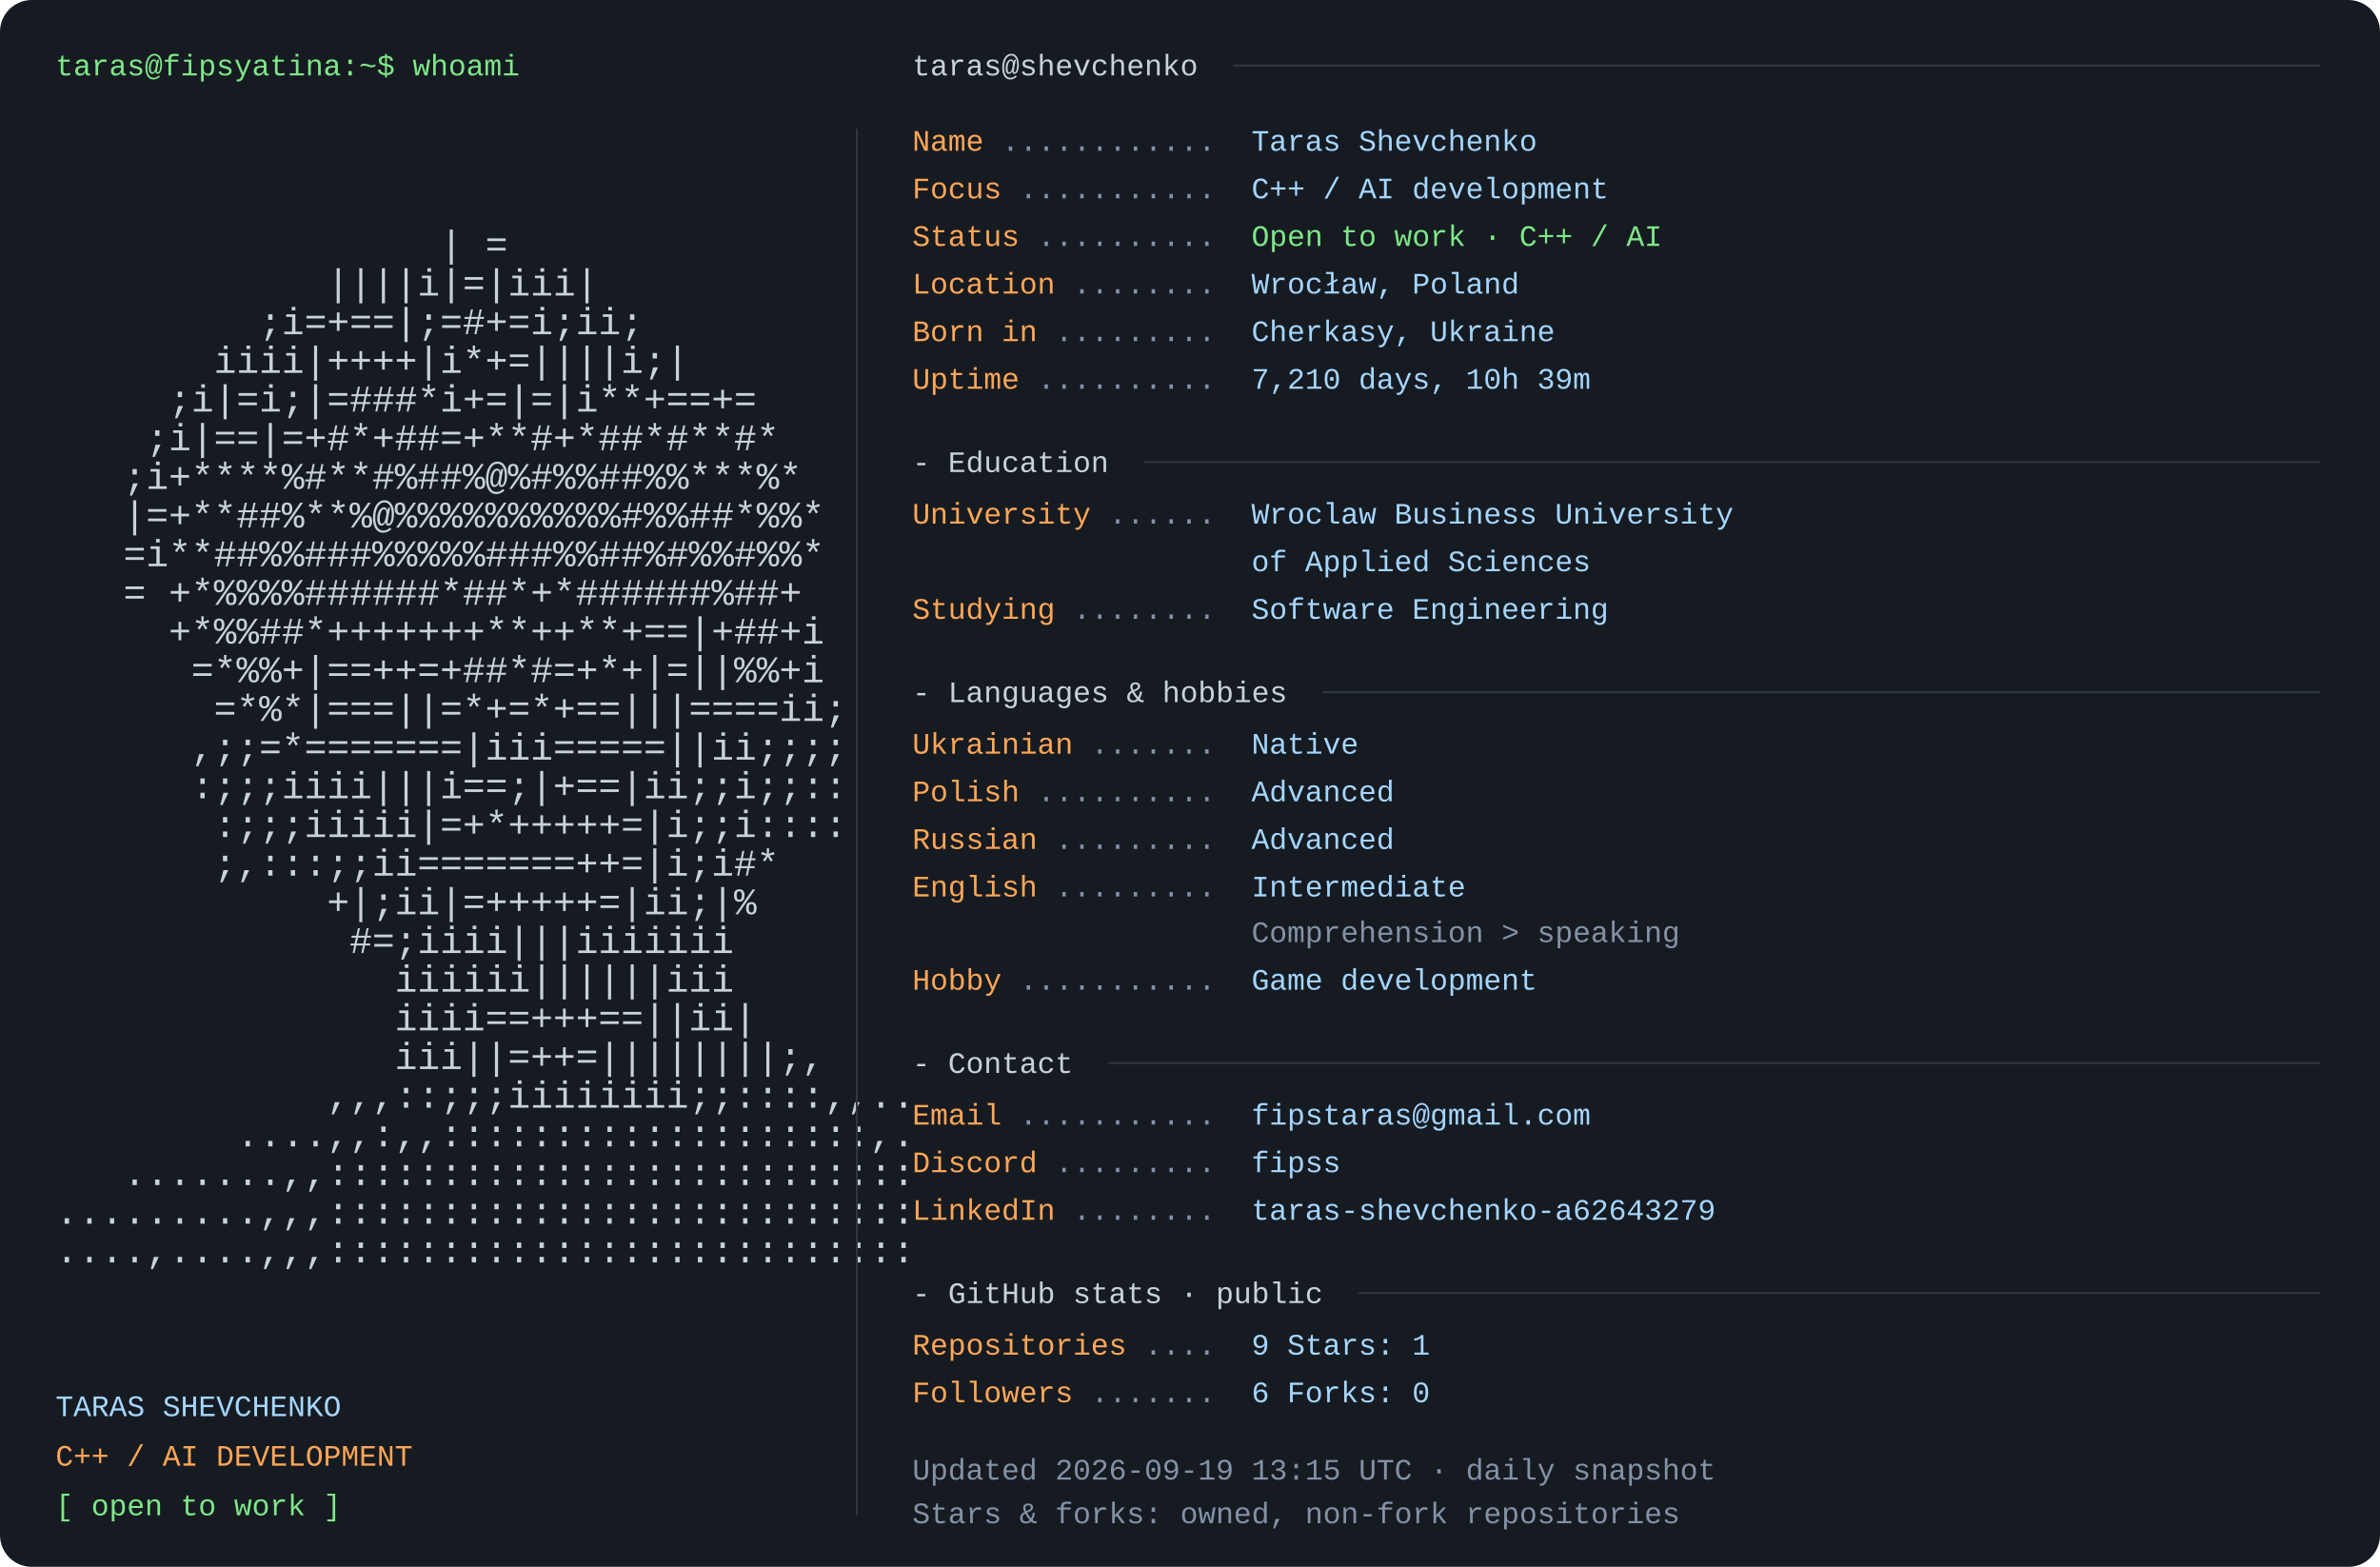
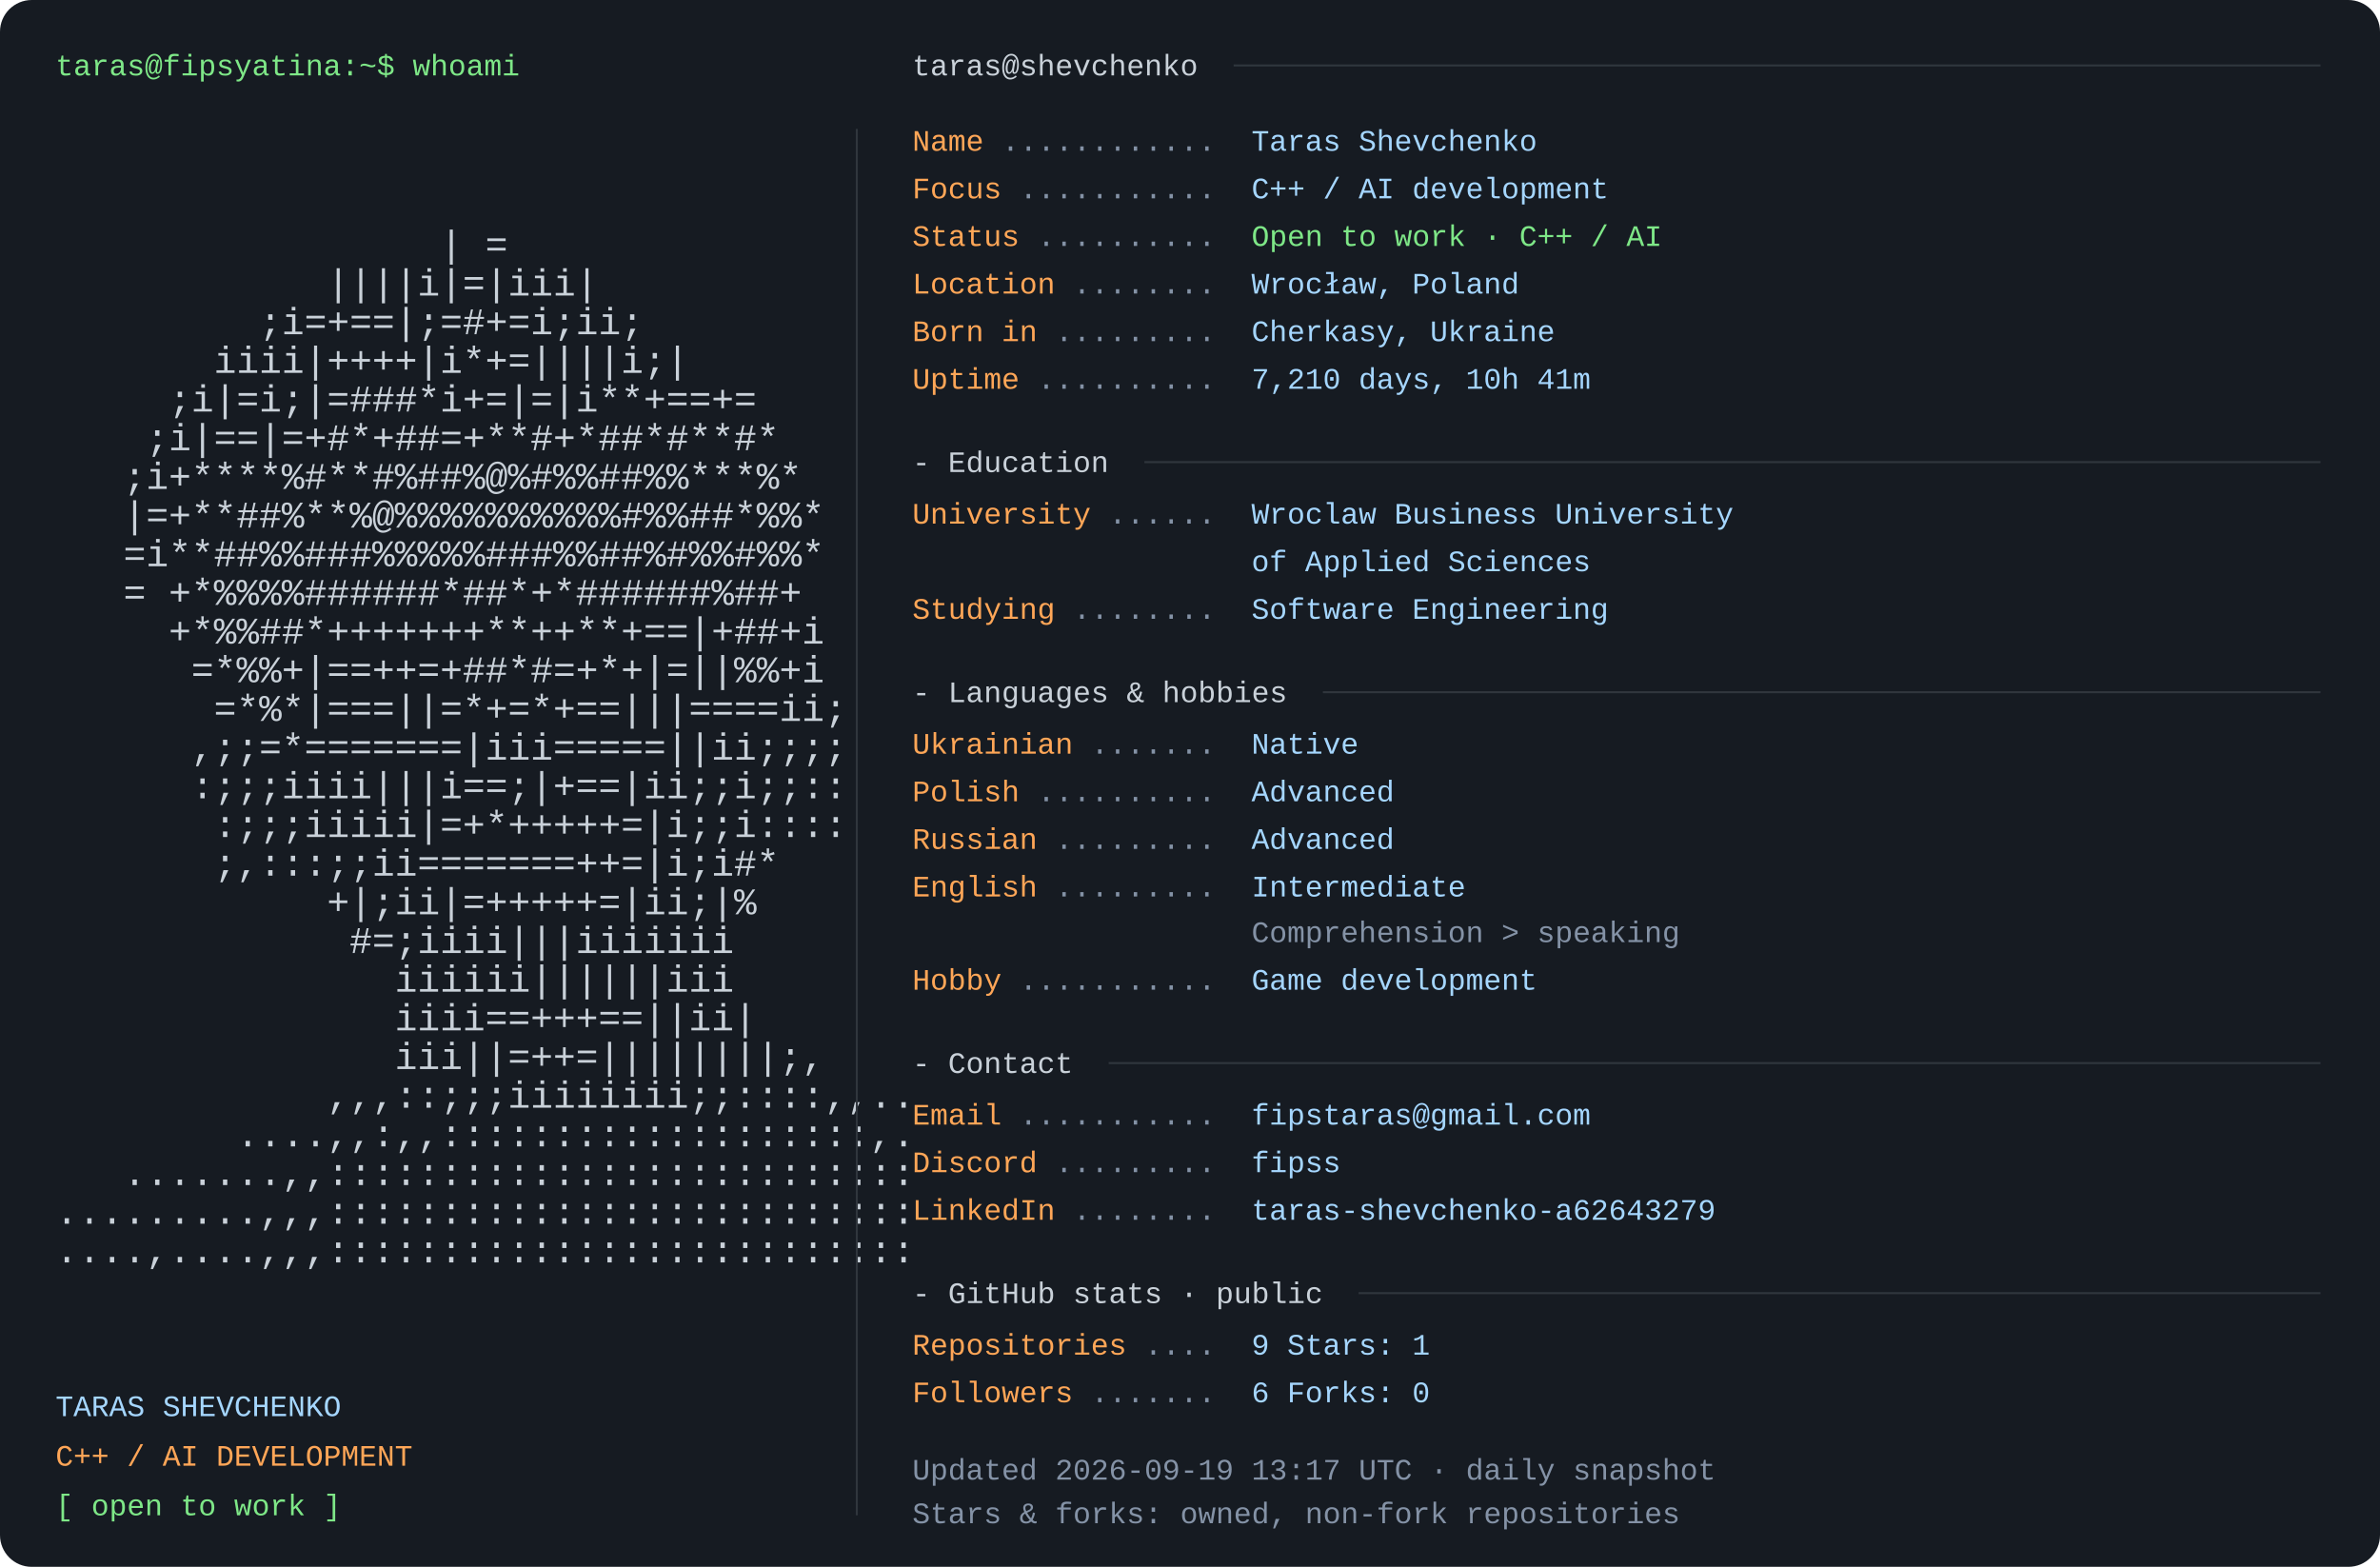
<svg xmlns="http://www.w3.org/2000/svg" width="1200" height="790" viewBox="0 0 1200 790" role="img" aria-labelledby="title desc">
  <rect width="1200" height="790" rx="16" fill="#161b22" />
  <style>text{font-family:Consolas,"Liberation Mono",Menlo,monospace;font-size:15px} .portrait{font-size:19px} text{white-space:pre}</style>
  <text x="28" y="38" fill="#7ee787">taras@fipsyatina:~$ whoami</text>
  <text x="28" y="110.0" fill="#c9d1d9" class="portrait" xml:space="preserve" textLength="390" lengthAdjust="spacingAndGlyphs">                                      </text>
  <text x="28" y="129.5" fill="#c9d1d9" class="portrait" xml:space="preserve" textLength="390" lengthAdjust="spacingAndGlyphs">                 | =                  </text>
  <text x="28" y="149.0" fill="#c9d1d9" class="portrait" xml:space="preserve" textLength="390" lengthAdjust="spacingAndGlyphs">            ||||i|=|iii|              </text>
  <text x="28" y="168.5" fill="#c9d1d9" class="portrait" xml:space="preserve" textLength="390" lengthAdjust="spacingAndGlyphs">         ;i=+==|;=#+=i;ii;            </text>
  <text x="28" y="188.0" fill="#c9d1d9" class="portrait" xml:space="preserve" textLength="390" lengthAdjust="spacingAndGlyphs">       iiii|++++|i*+=||||i;|          </text>
  <text x="28" y="207.5" fill="#c9d1d9" class="portrait" xml:space="preserve" textLength="390" lengthAdjust="spacingAndGlyphs">     ;i|=i;|=###*i+=|=|i**+==+=       </text>
  <text x="28" y="227.0" fill="#c9d1d9" class="portrait" xml:space="preserve" textLength="390" lengthAdjust="spacingAndGlyphs">    ;i|==|=+#*+##=+**#+*##*#**#*      </text>
  <text x="28" y="246.5" fill="#c9d1d9" class="portrait" xml:space="preserve" textLength="390" lengthAdjust="spacingAndGlyphs">   ;i+****%#**#%##%@%#%%##%%***%*     </text>
  <text x="28" y="266.0" fill="#c9d1d9" class="portrait" xml:space="preserve" textLength="390" lengthAdjust="spacingAndGlyphs">   |=+**##%**%@%%%%%%%%%%#%%##*%%*    </text>
  <text x="28" y="285.5" fill="#c9d1d9" class="portrait" xml:space="preserve" textLength="390" lengthAdjust="spacingAndGlyphs">   =i**##%%###%%%%%###%%##%#%%#%%*    </text>
  <text x="28" y="305.0" fill="#c9d1d9" class="portrait" xml:space="preserve" textLength="390" lengthAdjust="spacingAndGlyphs">   = +*%%%%######*##*+*######%##+     </text>
  <text x="28" y="324.5" fill="#c9d1d9" class="portrait" xml:space="preserve" textLength="390" lengthAdjust="spacingAndGlyphs">     +*%%##*+++++++**++**+==|+##+i    </text>
  <text x="28" y="344.0" fill="#c9d1d9" class="portrait" xml:space="preserve" textLength="390" lengthAdjust="spacingAndGlyphs">      =*%%+|==++=+##*#=+*+|=||%%+i    </text>
  <text x="28" y="363.5" fill="#c9d1d9" class="portrait" xml:space="preserve" textLength="390" lengthAdjust="spacingAndGlyphs">       =*%*|===||=*+=*+==|||====ii;   </text>
  <text x="28" y="383.0" fill="#c9d1d9" class="portrait" xml:space="preserve" textLength="390" lengthAdjust="spacingAndGlyphs">      ,;;=*=======|iii=====||ii;;;;   </text>
  <text x="28" y="402.5" fill="#c9d1d9" class="portrait" xml:space="preserve" textLength="390" lengthAdjust="spacingAndGlyphs">      :;;;iiii|||i==;|+==|ii;;i;;::   </text>
  <text x="28" y="422.0" fill="#c9d1d9" class="portrait" xml:space="preserve" textLength="390" lengthAdjust="spacingAndGlyphs">       :;;;iiiii|=+*+++++=|i;;i::::   </text>
  <text x="28" y="441.5" fill="#c9d1d9" class="portrait" xml:space="preserve" textLength="390" lengthAdjust="spacingAndGlyphs">       ;,:::;;ii=======++=|i;i#*      </text>
  <text x="28" y="461.0" fill="#c9d1d9" class="portrait" xml:space="preserve" textLength="390" lengthAdjust="spacingAndGlyphs">            +|;ii|=+++++=|ii;|%       </text>
  <text x="28" y="480.5" fill="#c9d1d9" class="portrait" xml:space="preserve" textLength="390" lengthAdjust="spacingAndGlyphs">             #=;iiii|||iiiiiii        </text>
  <text x="28" y="500.0" fill="#c9d1d9" class="portrait" xml:space="preserve" textLength="390" lengthAdjust="spacingAndGlyphs">               iiiiii||||||iii        </text>
  <text x="28" y="519.5" fill="#c9d1d9" class="portrait" xml:space="preserve" textLength="390" lengthAdjust="spacingAndGlyphs">               iiii==+++==||ii|       </text>
  <text x="28" y="539.0" fill="#c9d1d9" class="portrait" xml:space="preserve" textLength="390" lengthAdjust="spacingAndGlyphs">               iii||=++=||||||||;,    </text>
  <text x="28" y="558.5" fill="#c9d1d9" class="portrait" xml:space="preserve" textLength="390" lengthAdjust="spacingAndGlyphs">            ,,,::;;;iiiiiiii;;::::,,..</text>
  <text x="28" y="578.0" fill="#c9d1d9" class="portrait" xml:space="preserve" textLength="390" lengthAdjust="spacingAndGlyphs">        ....,,:,,:::::::::::::::::::,.</text>
  <text x="28" y="597.5" fill="#c9d1d9" class="portrait" xml:space="preserve" textLength="390" lengthAdjust="spacingAndGlyphs">   .......,,::::::::::::::::::::::::::</text>
  <text x="28" y="617.0" fill="#c9d1d9" class="portrait" xml:space="preserve" textLength="390" lengthAdjust="spacingAndGlyphs">.........,,,::::::::::::::::::::::::::</text>
  <text x="28" y="636.5" fill="#c9d1d9" class="portrait" xml:space="preserve" textLength="390" lengthAdjust="spacingAndGlyphs">....,....,,,::::::::::::::::::::::::::</text>
  <text x="28" y="714" fill="#a5d6ff">TARAS SHEVCHENKO</text>
  <text x="28" y="739" fill="#ffa657">C++ / AI DEVELOPMENT</text>
  <text x="28" y="764" fill="#7ee787">[ open to work ]</text>
  <path d="M432 65 V764" stroke="#30363d" />
  <text x="460" y="38" fill="#c9d1d9">taras@shevchenko</text>
  <path d="M622 33 H1170" stroke="#30363d" />
  <text x="460" y="76" fill="#ffa657">Name</text>
  <text x="505" y="76" fill="#8492a6"> ............ </text>
  <text x="631" y="76" fill="#a5d6ff">Taras Shevchenko</text>
  <text x="460" y="100" fill="#ffa657">Focus</text>
  <text x="514" y="100" fill="#8492a6"> ........... </text>
  <text x="631" y="100" fill="#a5d6ff">C++ / AI development</text>
  <text x="460" y="124" fill="#ffa657">Status</text>
  <text x="523" y="124" fill="#8492a6"> .......... </text>
  <text x="631" y="124" fill="#7ee787">Open to work · C++ / AI</text>
  <text x="460" y="148" fill="#ffa657">Location</text>
  <text x="541" y="148" fill="#8492a6"> ........ </text>
  <text x="631" y="148" fill="#a5d6ff">Wrocław, Poland</text>
  <text x="460" y="172" fill="#ffa657">Born in</text>
  <text x="532" y="172" fill="#8492a6"> ......... </text>
  <text x="631" y="172" fill="#a5d6ff">Cherkasy, Ukraine</text>
  <text x="460" y="196" fill="#ffa657">Uptime</text>
  <text x="523" y="196" fill="#8492a6"> .......... </text>
-   <text x="631" y="196" fill="#a5d6ff">7,210 days, 10h 39m</text>
+   <text x="631" y="196" fill="#a5d6ff">7,210 days, 10h 41m</text>
  <text x="460" y="238" fill="#c9d1d9">- Education</text>
  <path d="M577 233 H1170" stroke="#30363d" />
  <text x="460" y="264" fill="#ffa657">University</text>
  <text x="559" y="264" fill="#8492a6"> ...... </text>
  <text x="631" y="264" fill="#a5d6ff">Wroclaw Business University</text>
  <text x="631" y="288" fill="#a5d6ff">of Applied Sciences</text>
  <text x="460" y="312" fill="#ffa657">Studying</text>
  <text x="541" y="312" fill="#8492a6"> ........ </text>
  <text x="631" y="312" fill="#a5d6ff">Software Engineering</text>
  <text x="460" y="354" fill="#c9d1d9">- Languages &amp; hobbies</text>
  <path d="M667 349 H1170" stroke="#30363d" />
  <text x="460" y="380" fill="#ffa657">Ukrainian</text>
  <text x="550" y="380" fill="#8492a6"> ....... </text>
  <text x="631" y="380" fill="#a5d6ff">Native</text>
  <text x="460" y="404" fill="#ffa657">Polish</text>
  <text x="523" y="404" fill="#8492a6"> .......... </text>
  <text x="631" y="404" fill="#a5d6ff">Advanced</text>
  <text x="460" y="428" fill="#ffa657">Russian</text>
  <text x="532" y="428" fill="#8492a6"> ......... </text>
  <text x="631" y="428" fill="#a5d6ff">Advanced</text>
  <text x="460" y="452" fill="#ffa657">English</text>
  <text x="532" y="452" fill="#8492a6"> ......... </text>
  <text x="631" y="452" fill="#a5d6ff">Intermediate</text>
  <text x="631" y="475" fill="#8492a6">Comprehension &gt; speaking</text>
  <text x="460" y="499" fill="#ffa657">Hobby</text>
  <text x="514" y="499" fill="#8492a6"> ........... </text>
  <text x="631" y="499" fill="#a5d6ff">Game development</text>
  <text x="460" y="541" fill="#c9d1d9">- Contact</text>
  <path d="M559 536 H1170" stroke="#30363d" />
  <text x="460" y="567" fill="#ffa657">Email</text>
  <text x="514" y="567" fill="#8492a6"> ........... </text>
  <text x="631" y="567" fill="#a5d6ff">fipstaras@gmail.com</text>
  <text x="460" y="591" fill="#ffa657">Discord</text>
  <text x="532" y="591" fill="#8492a6"> ......... </text>
  <text x="631" y="591" fill="#a5d6ff">fipss</text>
  <text x="460" y="615" fill="#ffa657">LinkedIn</text>
  <text x="541" y="615" fill="#8492a6"> ........ </text>
  <text x="631" y="615" fill="#a5d6ff">taras-shevchenko-a62643279</text>
  <text x="460" y="657" fill="#c9d1d9">- GitHub stats · public</text>
  <path d="M685 652 H1170" stroke="#30363d" />
  <text x="460" y="683" fill="#ffa657">Repositories</text>
  <text x="577" y="683" fill="#8492a6"> .... </text>
  <text x="631" y="683" fill="#a5d6ff">9       Stars: 1</text>
  <text x="460" y="707" fill="#ffa657">Followers</text>
  <text x="550" y="707" fill="#8492a6"> ....... </text>
  <text x="631" y="707" fill="#a5d6ff">6       Forks: 0</text>
-   <text x="460" y="746" fill="#8492a6">Updated 2026-09-19 13:15 UTC · daily snapshot</text>
+   <text x="460" y="746" fill="#8492a6">Updated 2026-09-19 13:17 UTC · daily snapshot</text>
  <text x="460" y="768" fill="#8492a6">Stars &amp; forks: owned, non-fork repositories</text>
</svg>
